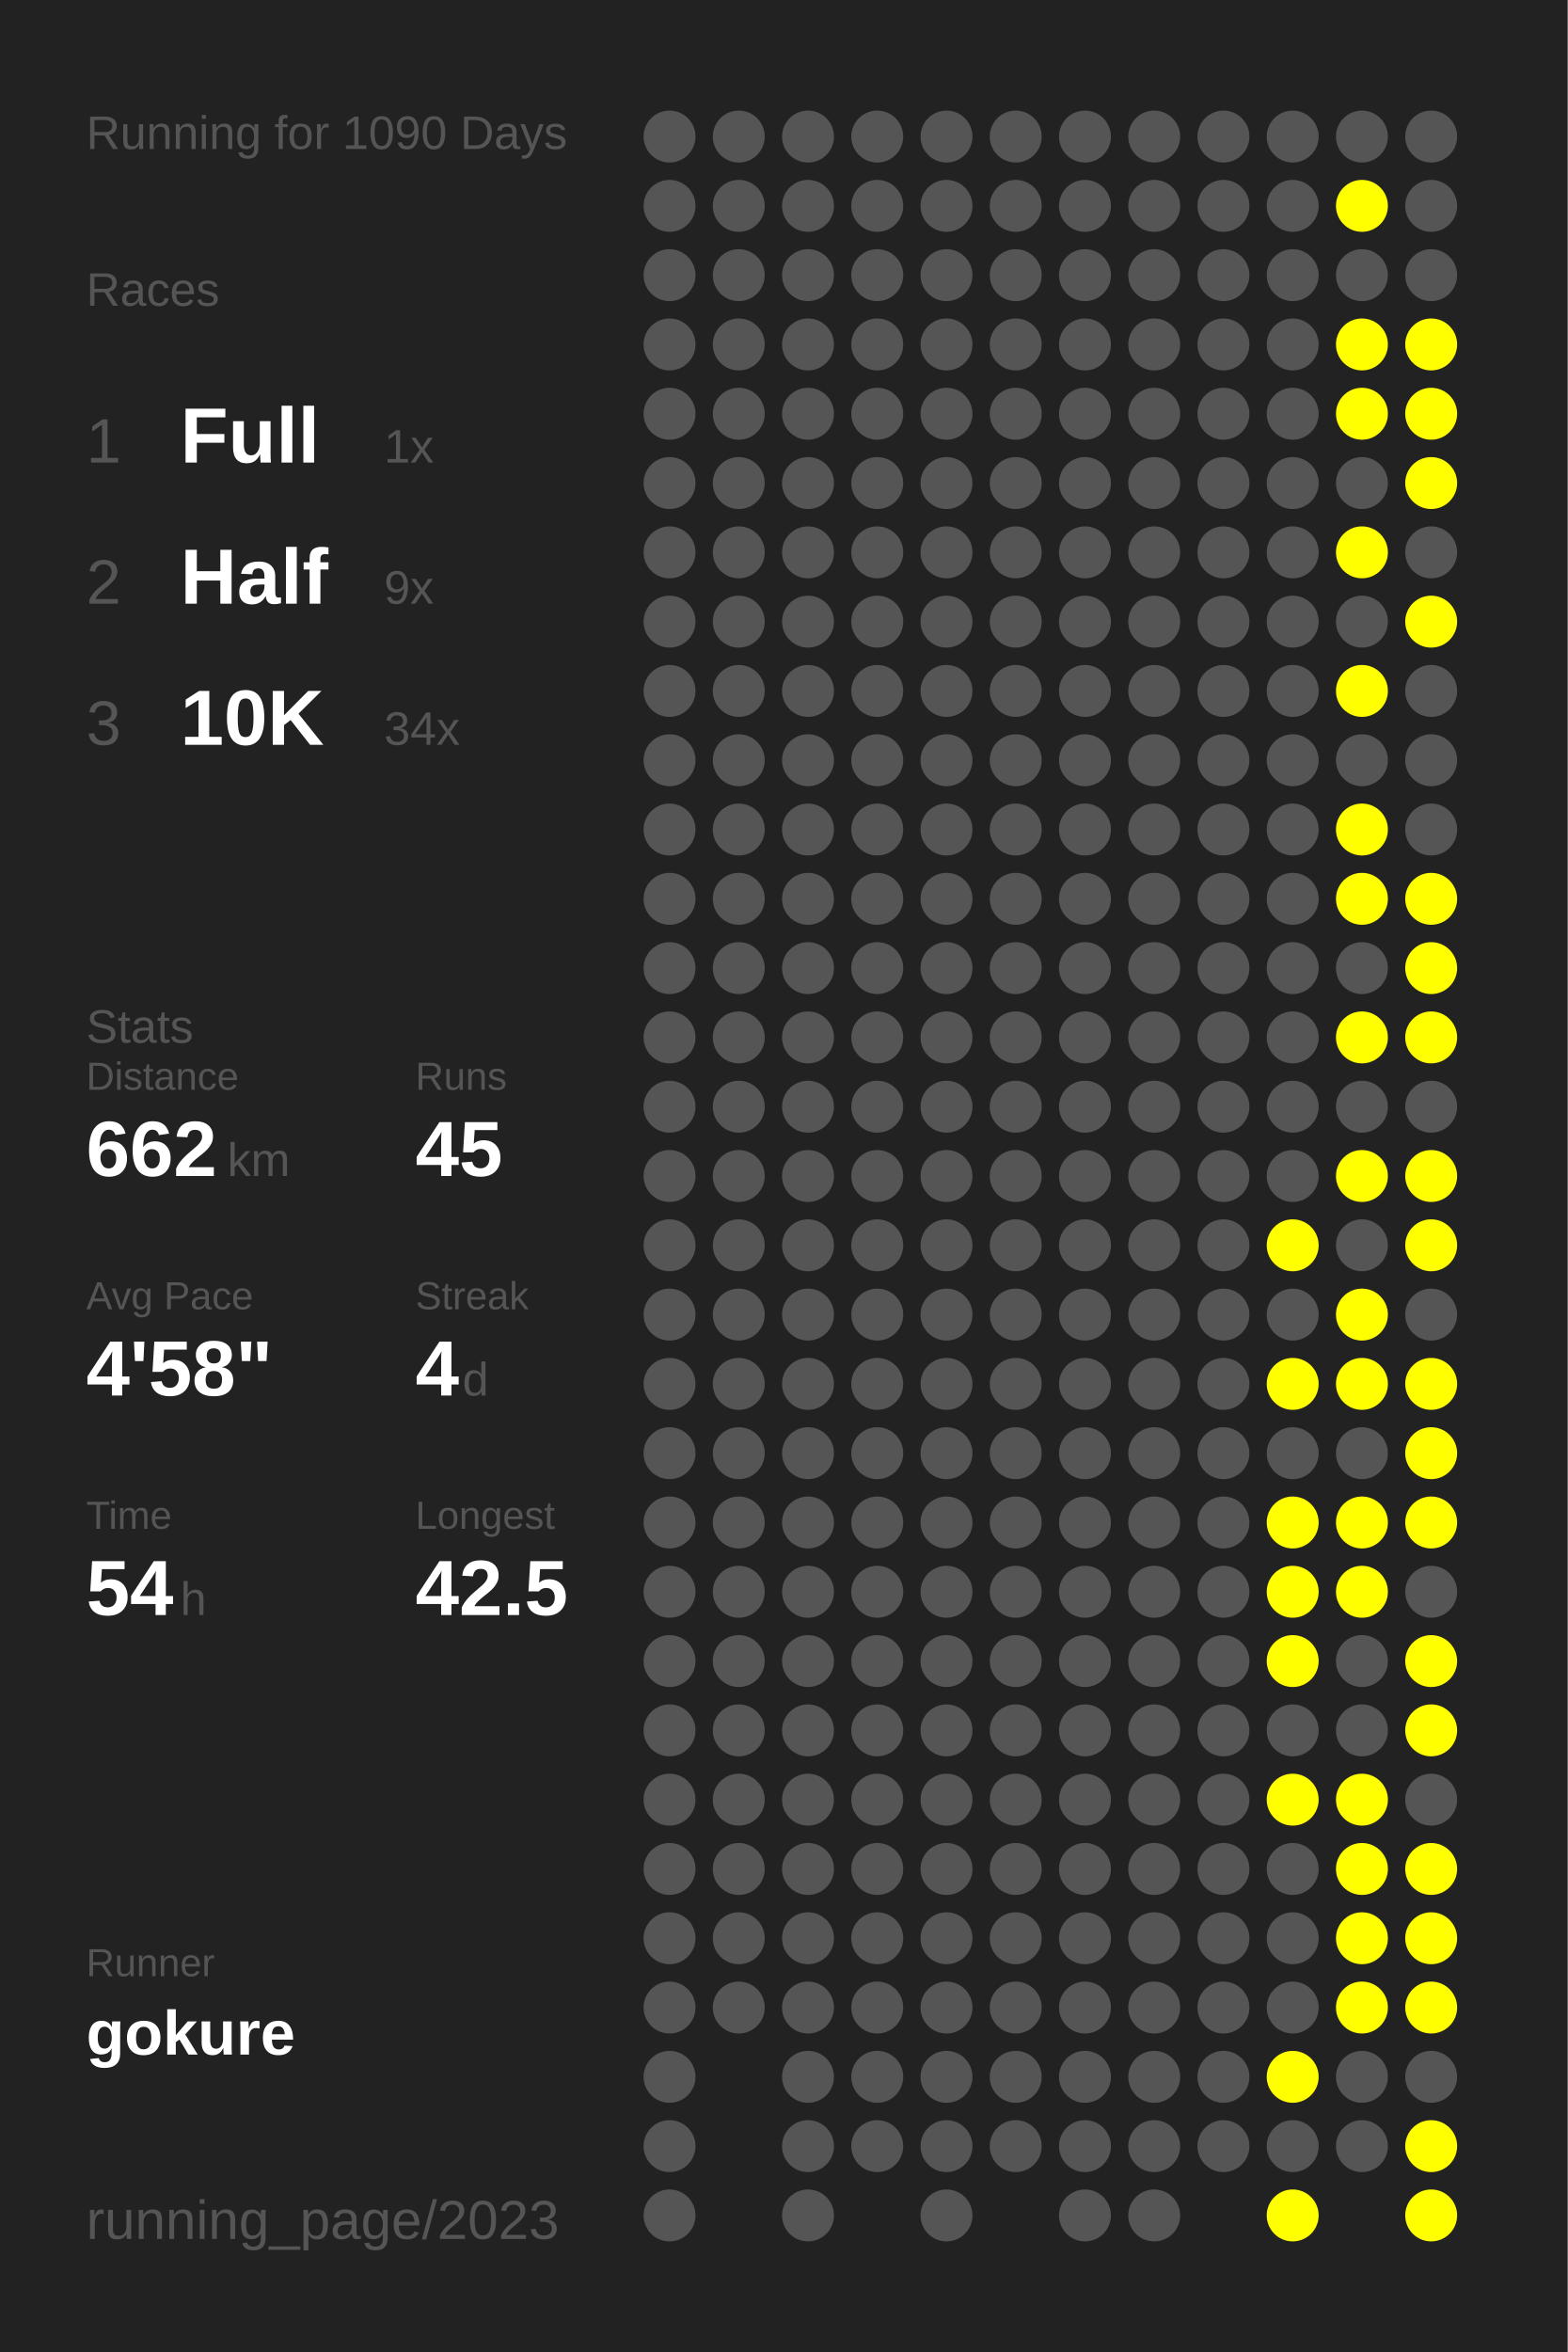
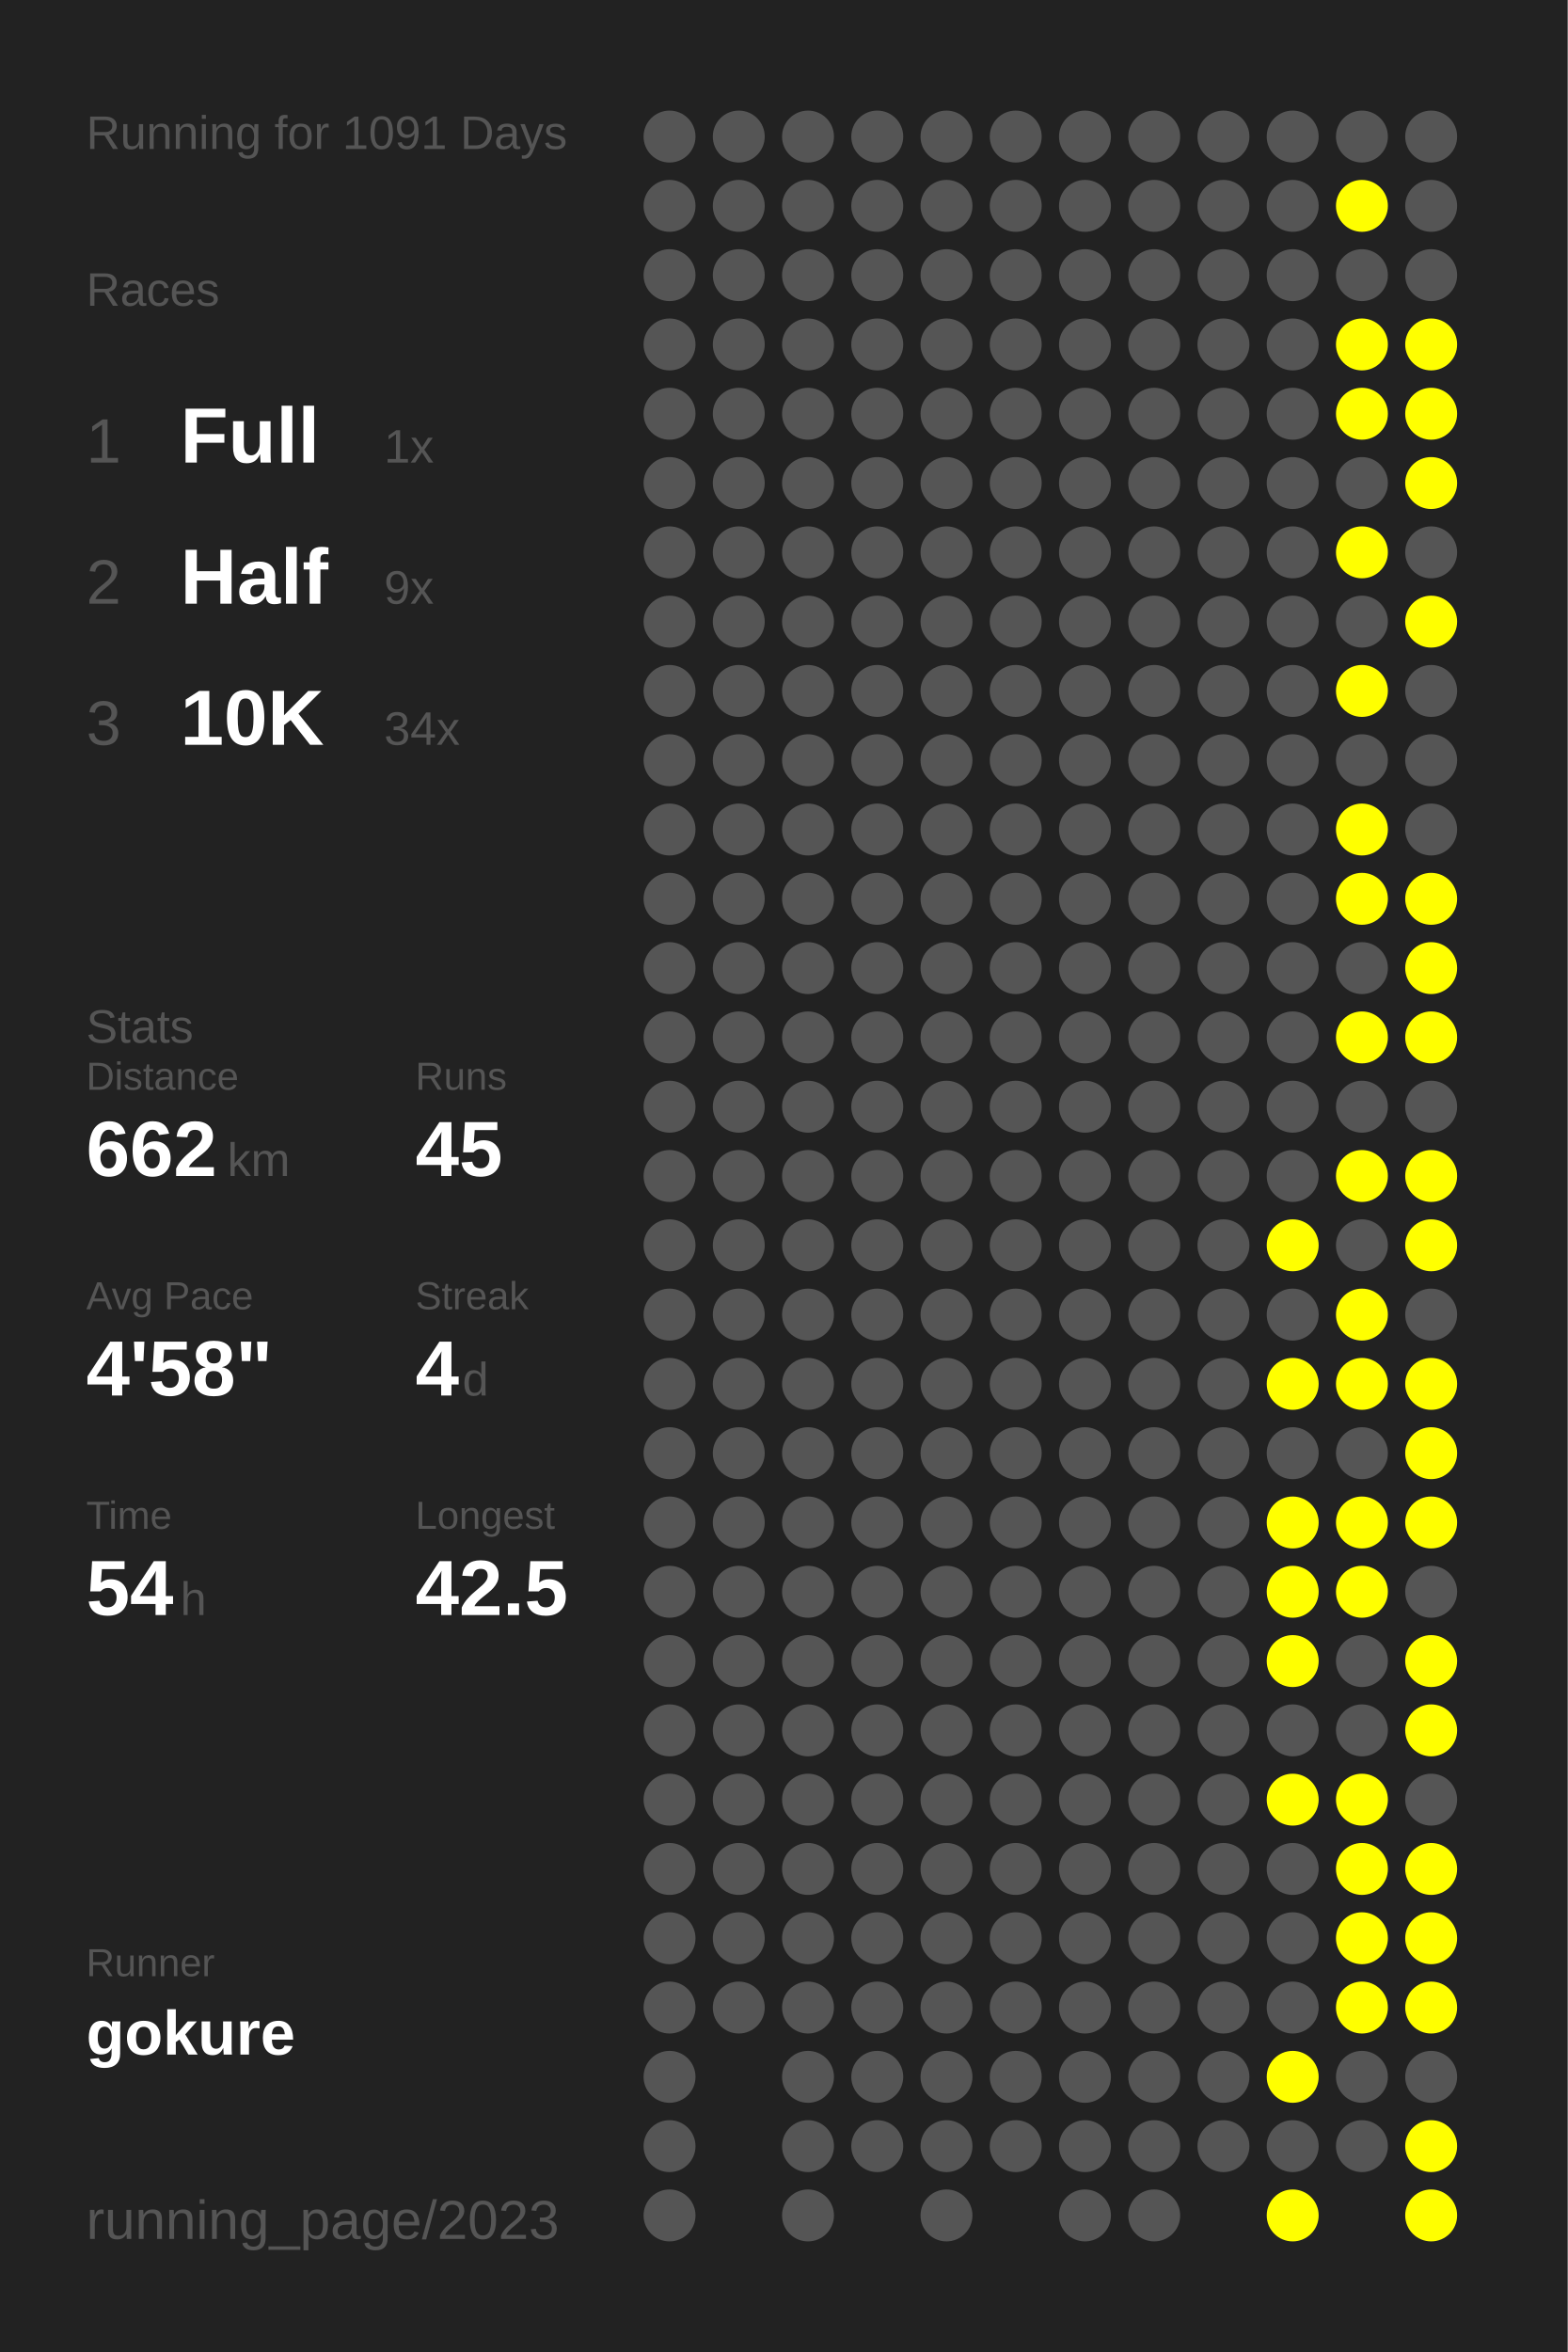
<svg xmlns="http://www.w3.org/2000/svg" baseProfile="full" height="300mm" version="1.1" viewBox="0,0,200,300" width="200mm">
  <defs />
  <rect fill="#222222" height="300" width="200" x="0" y="0" />
-   <text fill="#555555" style="font-size:6px; font-family:Arial;" x="11" y="19">Running for 1090 Days</text>
+   <text fill="#555555" style="font-size:6px; font-family:Arial;" x="11" y="19">Running for 1091 Days</text>
  <text fill="#555555" style="font-size:6px; font-family:Arial;" x="11" y="39">Races</text>
  <text fill="#555555" style="font-size:8px; font-family:Arial;" x="11" y="59">1</text>
  <text fill="#FFFFFF" style="font-size:10px; font-family:Arial; font-weight:bold;" x="23" y="59">Full</text>
  <text fill="#555555" style="font-size:6px; font-family:Arial;" x="49" y="59">1x</text>
  <text fill="#555555" style="font-size:8px; font-family:Arial;" x="11" y="77">2</text>
  <text fill="#FFFFFF" style="font-size:10px; font-family:Arial; font-weight:bold;" x="23" y="77">Half</text>
  <text fill="#555555" style="font-size:6px; font-family:Arial;" x="49" y="77">9x</text>
  <text fill="#555555" style="font-size:8px; font-family:Arial;" x="11" y="95">3</text>
  <text fill="#FFFFFF" style="font-size:10px; font-family:Arial; font-weight:bold;" x="23" y="95">10K</text>
  <text fill="#555555" style="font-size:6px; font-family:Arial;" x="49" y="95">34x</text>
  <text fill="#555555" style="font-size:6px; font-family:Arial;" x="11" y="133">Stats</text>
  <text fill="#555555" style="font-size:5px; font-family:Arial;" x="11" y="139">Distance</text>
  <text fill="#FFFFFF" style="font-size:10px; font-family:Arial; font-weight:bold;" x="11" y="150">662</text>
  <text fill="#555555" style="font-size:6px; font-family:Arial;" x="29" y="150">km</text>
  <text fill="#555555" style="font-size:5px; font-family:Arial;" x="53" y="139">Runs</text>
  <text fill="#FFFFFF" style="font-size:10px; font-family:Arial; font-weight:bold;" x="53" y="150">45</text>
  <text fill="#555555" style="font-size:5px; font-family:Arial;" x="11" y="167">Avg Pace</text>
  <text fill="#FFFFFF" style="font-size:10px; font-family:Arial; font-weight:bold;" x="11" y="178">4'58"</text>
  <text fill="#555555" style="font-size:5px; font-family:Arial;" x="53" y="167">Streak</text>
  <text fill="#FFFFFF" style="font-size:10px; font-family:Arial; font-weight:bold;" x="53" y="178">4</text>
  <text fill="#555555" style="font-size:6px; font-family:Arial;" x="59" y="178">d</text>
  <text fill="#555555" style="font-size:5px; font-family:Arial;" x="11" y="195">Time</text>
  <text fill="#FFFFFF" style="font-size:10px; font-family:Arial; font-weight:bold;" x="11" y="206">54</text>
  <text fill="#555555" style="font-size:6px; font-family:Arial;" x="23" y="206">h</text>
  <text fill="#555555" style="font-size:5px; font-family:Arial;" x="53" y="195">Longest</text>
  <text fill="#FFFFFF" style="font-size:10px; font-family:Arial; font-weight:bold;" x="53" y="206">42.5</text>
  <text fill="#555555" style="font-size:5px; font-family:Arial;" x="11" y="252.065">Runner</text>
  <text fill="#FFFFFF" style="font-size:8px; font-family:Arial; font-weight:bold;" x="11" y="262.065">gokure</text>
  <text fill="#555555" style="font-size:7px; font-family:Arial;" x="11" y="285.581">running_page/2023</text>
  <circle cx="85.417" cy="17.419" fill="#555555" r="3.312" />
  <circle cx="85.417" cy="26.258" fill="#555555" r="3.312" />
  <circle cx="85.417" cy="35.097" fill="#555555" r="3.312" />
  <circle cx="85.417" cy="43.935" fill="#555555" r="3.312" />
  <circle cx="85.417" cy="52.774" fill="#555555" r="3.312" />
  <circle cx="85.417" cy="61.613" fill="#555555" r="3.312" />
  <circle cx="85.417" cy="70.452" fill="#555555" r="3.312" />
  <circle cx="85.417" cy="79.29" fill="#555555" r="3.312" />
  <circle cx="85.417" cy="88.129" fill="#555555" r="3.312" />
  <circle cx="85.417" cy="96.968" fill="#555555" r="3.312" />
  <circle cx="85.417" cy="105.806" fill="#555555" r="3.312" />
  <circle cx="85.417" cy="114.645" fill="#555555" r="3.312" />
  <circle cx="85.417" cy="123.484" fill="#555555" r="3.312" />
  <circle cx="85.417" cy="132.323" fill="#555555" r="3.312" />
  <circle cx="85.417" cy="141.161" fill="#555555" r="3.312" />
  <circle cx="85.417" cy="150" fill="#555555" r="3.312" />
  <circle cx="85.417" cy="158.839" fill="#555555" r="3.312" />
  <circle cx="85.417" cy="167.677" fill="#555555" r="3.312" />
  <circle cx="85.417" cy="176.516" fill="#555555" r="3.312" />
  <circle cx="85.417" cy="185.355" fill="#555555" r="3.312" />
  <circle cx="85.417" cy="194.194" fill="#555555" r="3.312" />
  <circle cx="85.417" cy="203.032" fill="#555555" r="3.312" />
  <circle cx="85.417" cy="211.871" fill="#555555" r="3.312" />
  <circle cx="85.417" cy="220.71" fill="#555555" r="3.312" />
  <circle cx="85.417" cy="229.548" fill="#555555" r="3.312" />
  <circle cx="85.417" cy="238.387" fill="#555555" r="3.312" />
  <circle cx="85.417" cy="247.226" fill="#555555" r="3.312" />
  <circle cx="85.417" cy="256.065" fill="#555555" r="3.312" />
  <circle cx="85.417" cy="264.903" fill="#555555" r="3.312" />
  <circle cx="85.417" cy="273.742" fill="#555555" r="3.312" />
  <circle cx="85.417" cy="282.581" fill="#555555" r="3.312" />
  <circle cx="94.25" cy="17.419" fill="#555555" r="3.312" />
  <circle cx="94.25" cy="26.258" fill="#555555" r="3.312" />
  <circle cx="94.25" cy="35.097" fill="#555555" r="3.312" />
  <circle cx="94.25" cy="43.935" fill="#555555" r="3.312" />
  <circle cx="94.25" cy="52.774" fill="#555555" r="3.312" />
  <circle cx="94.25" cy="61.613" fill="#555555" r="3.312" />
  <circle cx="94.25" cy="70.452" fill="#555555" r="3.312" />
  <circle cx="94.25" cy="79.29" fill="#555555" r="3.312" />
  <circle cx="94.25" cy="88.129" fill="#555555" r="3.312" />
  <circle cx="94.25" cy="96.968" fill="#555555" r="3.312" />
  <circle cx="94.25" cy="105.806" fill="#555555" r="3.312" />
  <circle cx="94.25" cy="114.645" fill="#555555" r="3.312" />
  <circle cx="94.25" cy="123.484" fill="#555555" r="3.312" />
  <circle cx="94.25" cy="132.323" fill="#555555" r="3.312" />
  <circle cx="94.25" cy="141.161" fill="#555555" r="3.312" />
  <circle cx="94.25" cy="150" fill="#555555" r="3.312" />
  <circle cx="94.25" cy="158.839" fill="#555555" r="3.312" />
  <circle cx="94.25" cy="167.677" fill="#555555" r="3.312" />
  <circle cx="94.25" cy="176.516" fill="#555555" r="3.312" />
  <circle cx="94.25" cy="185.355" fill="#555555" r="3.312" />
  <circle cx="94.25" cy="194.194" fill="#555555" r="3.312" />
  <circle cx="94.25" cy="203.032" fill="#555555" r="3.312" />
  <circle cx="94.25" cy="211.871" fill="#555555" r="3.312" />
  <circle cx="94.25" cy="220.71" fill="#555555" r="3.312" />
  <circle cx="94.25" cy="229.548" fill="#555555" r="3.312" />
  <circle cx="94.25" cy="238.387" fill="#555555" r="3.312" />
  <circle cx="94.25" cy="247.226" fill="#555555" r="3.312" />
  <circle cx="94.25" cy="256.065" fill="#555555" r="3.312" />
  <circle cx="103.083" cy="17.419" fill="#555555" r="3.312" />
  <circle cx="103.083" cy="26.258" fill="#555555" r="3.312" />
  <circle cx="103.083" cy="35.097" fill="#555555" r="3.312" />
  <circle cx="103.083" cy="43.935" fill="#555555" r="3.312" />
  <circle cx="103.083" cy="52.774" fill="#555555" r="3.312" />
  <circle cx="103.083" cy="61.613" fill="#555555" r="3.312" />
  <circle cx="103.083" cy="70.452" fill="#555555" r="3.312" />
  <circle cx="103.083" cy="79.29" fill="#555555" r="3.312" />
  <circle cx="103.083" cy="88.129" fill="#555555" r="3.312" />
  <circle cx="103.083" cy="96.968" fill="#555555" r="3.312" />
  <circle cx="103.083" cy="105.806" fill="#555555" r="3.312" />
  <circle cx="103.083" cy="114.645" fill="#555555" r="3.312" />
  <circle cx="103.083" cy="123.484" fill="#555555" r="3.312" />
  <circle cx="103.083" cy="132.323" fill="#555555" r="3.312" />
  <circle cx="103.083" cy="141.161" fill="#555555" r="3.312" />
  <circle cx="103.083" cy="150" fill="#555555" r="3.312" />
  <circle cx="103.083" cy="158.839" fill="#555555" r="3.312" />
  <circle cx="103.083" cy="167.677" fill="#555555" r="3.312" />
  <circle cx="103.083" cy="176.516" fill="#555555" r="3.312" />
  <circle cx="103.083" cy="185.355" fill="#555555" r="3.312" />
  <circle cx="103.083" cy="194.194" fill="#555555" r="3.312" />
  <circle cx="103.083" cy="203.032" fill="#555555" r="3.312" />
  <circle cx="103.083" cy="211.871" fill="#555555" r="3.312" />
  <circle cx="103.083" cy="220.71" fill="#555555" r="3.312" />
  <circle cx="103.083" cy="229.548" fill="#555555" r="3.312" />
  <circle cx="103.083" cy="238.387" fill="#555555" r="3.312" />
  <circle cx="103.083" cy="247.226" fill="#555555" r="3.312" />
  <circle cx="103.083" cy="256.065" fill="#555555" r="3.312" />
  <circle cx="103.083" cy="264.903" fill="#555555" r="3.312" />
  <circle cx="103.083" cy="273.742" fill="#555555" r="3.312" />
  <circle cx="103.083" cy="282.581" fill="#555555" r="3.312" />
  <circle cx="111.917" cy="17.419" fill="#555555" r="3.312" />
  <circle cx="111.917" cy="26.258" fill="#555555" r="3.312" />
  <circle cx="111.917" cy="35.097" fill="#555555" r="3.312" />
  <circle cx="111.917" cy="43.935" fill="#555555" r="3.312" />
  <circle cx="111.917" cy="52.774" fill="#555555" r="3.312" />
  <circle cx="111.917" cy="61.613" fill="#555555" r="3.312" />
  <circle cx="111.917" cy="70.452" fill="#555555" r="3.312" />
  <circle cx="111.917" cy="79.29" fill="#555555" r="3.312" />
  <circle cx="111.917" cy="88.129" fill="#555555" r="3.312" />
  <circle cx="111.917" cy="96.968" fill="#555555" r="3.312" />
  <circle cx="111.917" cy="105.806" fill="#555555" r="3.312" />
  <circle cx="111.917" cy="114.645" fill="#555555" r="3.312" />
  <circle cx="111.917" cy="123.484" fill="#555555" r="3.312" />
  <circle cx="111.917" cy="132.323" fill="#555555" r="3.312" />
  <circle cx="111.917" cy="141.161" fill="#555555" r="3.312" />
  <circle cx="111.917" cy="150" fill="#555555" r="3.312" />
  <circle cx="111.917" cy="158.839" fill="#555555" r="3.312" />
  <circle cx="111.917" cy="167.677" fill="#555555" r="3.312" />
  <circle cx="111.917" cy="176.516" fill="#555555" r="3.312" />
  <circle cx="111.917" cy="185.355" fill="#555555" r="3.312" />
  <circle cx="111.917" cy="194.194" fill="#555555" r="3.312" />
  <circle cx="111.917" cy="203.032" fill="#555555" r="3.312" />
  <circle cx="111.917" cy="211.871" fill="#555555" r="3.312" />
  <circle cx="111.917" cy="220.71" fill="#555555" r="3.312" />
  <circle cx="111.917" cy="229.548" fill="#555555" r="3.312" />
  <circle cx="111.917" cy="238.387" fill="#555555" r="3.312" />
  <circle cx="111.917" cy="247.226" fill="#555555" r="3.312" />
  <circle cx="111.917" cy="256.065" fill="#555555" r="3.312" />
  <circle cx="111.917" cy="264.903" fill="#555555" r="3.312" />
  <circle cx="111.917" cy="273.742" fill="#555555" r="3.312" />
  <circle cx="120.75" cy="17.419" fill="#555555" r="3.312" />
  <circle cx="120.75" cy="26.258" fill="#555555" r="3.312" />
  <circle cx="120.75" cy="35.097" fill="#555555" r="3.312" />
  <circle cx="120.75" cy="43.935" fill="#555555" r="3.312" />
  <circle cx="120.75" cy="52.774" fill="#555555" r="3.312" />
  <circle cx="120.75" cy="61.613" fill="#555555" r="3.312" />
  <circle cx="120.75" cy="70.452" fill="#555555" r="3.312" />
  <circle cx="120.75" cy="79.29" fill="#555555" r="3.312" />
  <circle cx="120.75" cy="88.129" fill="#555555" r="3.312" />
  <circle cx="120.75" cy="96.968" fill="#555555" r="3.312" />
  <circle cx="120.75" cy="105.806" fill="#555555" r="3.312" />
  <circle cx="120.75" cy="114.645" fill="#555555" r="3.312" />
  <circle cx="120.75" cy="123.484" fill="#555555" r="3.312" />
  <circle cx="120.75" cy="132.323" fill="#555555" r="3.312" />
  <circle cx="120.75" cy="141.161" fill="#555555" r="3.312" />
  <circle cx="120.75" cy="150" fill="#555555" r="3.312" />
  <circle cx="120.75" cy="158.839" fill="#555555" r="3.312" />
  <circle cx="120.75" cy="167.677" fill="#555555" r="3.312" />
  <circle cx="120.75" cy="176.516" fill="#555555" r="3.312" />
  <circle cx="120.75" cy="185.355" fill="#555555" r="3.312" />
  <circle cx="120.75" cy="194.194" fill="#555555" r="3.312" />
  <circle cx="120.75" cy="203.032" fill="#555555" r="3.312" />
  <circle cx="120.75" cy="211.871" fill="#555555" r="3.312" />
  <circle cx="120.75" cy="220.71" fill="#555555" r="3.312" />
  <circle cx="120.75" cy="229.548" fill="#555555" r="3.312" />
  <circle cx="120.75" cy="238.387" fill="#555555" r="3.312" />
  <circle cx="120.75" cy="247.226" fill="#555555" r="3.312" />
  <circle cx="120.75" cy="256.065" fill="#555555" r="3.312" />
  <circle cx="120.75" cy="264.903" fill="#555555" r="3.312" />
  <circle cx="120.75" cy="273.742" fill="#555555" r="3.312" />
  <circle cx="120.75" cy="282.581" fill="#555555" r="3.312" />
  <circle cx="129.583" cy="17.419" fill="#555555" r="3.312" />
  <circle cx="129.583" cy="26.258" fill="#555555" r="3.312" />
  <circle cx="129.583" cy="35.097" fill="#555555" r="3.312" />
  <circle cx="129.583" cy="43.935" fill="#555555" r="3.312" />
  <circle cx="129.583" cy="52.774" fill="#555555" r="3.312" />
  <circle cx="129.583" cy="61.613" fill="#555555" r="3.312" />
  <circle cx="129.583" cy="70.452" fill="#555555" r="3.312" />
  <circle cx="129.583" cy="79.29" fill="#555555" r="3.312" />
  <circle cx="129.583" cy="88.129" fill="#555555" r="3.312" />
  <circle cx="129.583" cy="96.968" fill="#555555" r="3.312" />
  <circle cx="129.583" cy="105.806" fill="#555555" r="3.312" />
  <circle cx="129.583" cy="114.645" fill="#555555" r="3.312" />
  <circle cx="129.583" cy="123.484" fill="#555555" r="3.312" />
  <circle cx="129.583" cy="132.323" fill="#555555" r="3.312" />
  <circle cx="129.583" cy="141.161" fill="#555555" r="3.312" />
  <circle cx="129.583" cy="150" fill="#555555" r="3.312" />
  <circle cx="129.583" cy="158.839" fill="#555555" r="3.312" />
  <circle cx="129.583" cy="167.677" fill="#555555" r="3.312" />
  <circle cx="129.583" cy="176.516" fill="#555555" r="3.312" />
  <circle cx="129.583" cy="185.355" fill="#555555" r="3.312" />
  <circle cx="129.583" cy="194.194" fill="#555555" r="3.312" />
  <circle cx="129.583" cy="203.032" fill="#555555" r="3.312" />
  <circle cx="129.583" cy="211.871" fill="#555555" r="3.312" />
  <circle cx="129.583" cy="220.71" fill="#555555" r="3.312" />
  <circle cx="129.583" cy="229.548" fill="#555555" r="3.312" />
  <circle cx="129.583" cy="238.387" fill="#555555" r="3.312" />
  <circle cx="129.583" cy="247.226" fill="#555555" r="3.312" />
  <circle cx="129.583" cy="256.065" fill="#555555" r="3.312" />
  <circle cx="129.583" cy="264.903" fill="#555555" r="3.312" />
  <circle cx="129.583" cy="273.742" fill="#555555" r="3.312" />
  <circle cx="138.417" cy="17.419" fill="#555555" r="3.312" />
  <circle cx="138.417" cy="26.258" fill="#555555" r="3.312" />
  <circle cx="138.417" cy="35.097" fill="#555555" r="3.312" />
  <circle cx="138.417" cy="43.935" fill="#555555" r="3.312" />
  <circle cx="138.417" cy="52.774" fill="#555555" r="3.312" />
  <circle cx="138.417" cy="61.613" fill="#555555" r="3.312" />
  <circle cx="138.417" cy="70.452" fill="#555555" r="3.312" />
  <circle cx="138.417" cy="79.29" fill="#555555" r="3.312" />
  <circle cx="138.417" cy="88.129" fill="#555555" r="3.312" />
  <circle cx="138.417" cy="96.968" fill="#555555" r="3.312" />
  <circle cx="138.417" cy="105.806" fill="#555555" r="3.312" />
  <circle cx="138.417" cy="114.645" fill="#555555" r="3.312" />
  <circle cx="138.417" cy="123.484" fill="#555555" r="3.312" />
  <circle cx="138.417" cy="132.323" fill="#555555" r="3.312" />
  <circle cx="138.417" cy="141.161" fill="#555555" r="3.312" />
  <circle cx="138.417" cy="150" fill="#555555" r="3.312" />
  <circle cx="138.417" cy="158.839" fill="#555555" r="3.312" />
  <circle cx="138.417" cy="167.677" fill="#555555" r="3.312" />
  <circle cx="138.417" cy="176.516" fill="#555555" r="3.312" />
  <circle cx="138.417" cy="185.355" fill="#555555" r="3.312" />
  <circle cx="138.417" cy="194.194" fill="#555555" r="3.312" />
  <circle cx="138.417" cy="203.032" fill="#555555" r="3.312" />
  <circle cx="138.417" cy="211.871" fill="#555555" r="3.312" />
  <circle cx="138.417" cy="220.71" fill="#555555" r="3.312" />
  <circle cx="138.417" cy="229.548" fill="#555555" r="3.312" />
  <circle cx="138.417" cy="238.387" fill="#555555" r="3.312" />
  <circle cx="138.417" cy="247.226" fill="#555555" r="3.312" />
  <circle cx="138.417" cy="256.065" fill="#555555" r="3.312" />
  <circle cx="138.417" cy="264.903" fill="#555555" r="3.312" />
  <circle cx="138.417" cy="273.742" fill="#555555" r="3.312" />
  <circle cx="138.417" cy="282.581" fill="#555555" r="3.312" />
  <circle cx="147.25" cy="17.419" fill="#555555" r="3.312" />
  <circle cx="147.25" cy="26.258" fill="#555555" r="3.312" />
  <circle cx="147.25" cy="35.097" fill="#555555" r="3.312" />
  <circle cx="147.25" cy="43.935" fill="#555555" r="3.312" />
  <circle cx="147.25" cy="52.774" fill="#555555" r="3.312" />
  <circle cx="147.25" cy="61.613" fill="#555555" r="3.312" />
  <circle cx="147.25" cy="70.452" fill="#555555" r="3.312" />
  <circle cx="147.25" cy="79.29" fill="#555555" r="3.312" />
  <circle cx="147.25" cy="88.129" fill="#555555" r="3.312" />
  <circle cx="147.25" cy="96.968" fill="#555555" r="3.312" />
  <circle cx="147.25" cy="105.806" fill="#555555" r="3.312" />
  <circle cx="147.25" cy="114.645" fill="#555555" r="3.312" />
  <circle cx="147.25" cy="123.484" fill="#555555" r="3.312" />
  <circle cx="147.25" cy="132.323" fill="#555555" r="3.312" />
  <circle cx="147.25" cy="141.161" fill="#555555" r="3.312" />
  <circle cx="147.25" cy="150" fill="#555555" r="3.312" />
  <circle cx="147.25" cy="158.839" fill="#555555" r="3.312" />
  <circle cx="147.25" cy="167.677" fill="#555555" r="3.312" />
  <circle cx="147.25" cy="176.516" fill="#555555" r="3.312" />
  <circle cx="147.25" cy="185.355" fill="#555555" r="3.312" />
  <circle cx="147.25" cy="194.194" fill="#555555" r="3.312" />
  <circle cx="147.25" cy="203.032" fill="#555555" r="3.312" />
  <circle cx="147.25" cy="211.871" fill="#555555" r="3.312" />
  <circle cx="147.25" cy="220.71" fill="#555555" r="3.312" />
  <circle cx="147.25" cy="229.548" fill="#555555" r="3.312" />
  <circle cx="147.25" cy="238.387" fill="#555555" r="3.312" />
  <circle cx="147.25" cy="247.226" fill="#555555" r="3.312" />
  <circle cx="147.25" cy="256.065" fill="#555555" r="3.312" />
  <circle cx="147.25" cy="264.903" fill="#555555" r="3.312" />
  <circle cx="147.25" cy="273.742" fill="#555555" r="3.312" />
  <circle cx="147.25" cy="282.581" fill="#555555" r="3.312" />
  <circle cx="156.083" cy="17.419" fill="#555555" r="3.312" />
  <circle cx="156.083" cy="26.258" fill="#555555" r="3.312" />
  <circle cx="156.083" cy="35.097" fill="#555555" r="3.312" />
  <circle cx="156.083" cy="43.935" fill="#555555" r="3.312" />
  <circle cx="156.083" cy="52.774" fill="#555555" r="3.312" />
  <circle cx="156.083" cy="61.613" fill="#555555" r="3.312" />
  <circle cx="156.083" cy="70.452" fill="#555555" r="3.312" />
  <circle cx="156.083" cy="79.29" fill="#555555" r="3.312" />
  <circle cx="156.083" cy="88.129" fill="#555555" r="3.312" />
  <circle cx="156.083" cy="96.968" fill="#555555" r="3.312" />
  <circle cx="156.083" cy="105.806" fill="#555555" r="3.312" />
  <circle cx="156.083" cy="114.645" fill="#555555" r="3.312" />
  <circle cx="156.083" cy="123.484" fill="#555555" r="3.312" />
  <circle cx="156.083" cy="132.323" fill="#555555" r="3.312" />
  <circle cx="156.083" cy="141.161" fill="#555555" r="3.312" />
  <circle cx="156.083" cy="150" fill="#555555" r="3.312" />
  <circle cx="156.083" cy="158.839" fill="#555555" r="3.312" />
  <circle cx="156.083" cy="167.677" fill="#555555" r="3.312" />
  <circle cx="156.083" cy="176.516" fill="#555555" r="3.312" />
  <circle cx="156.083" cy="185.355" fill="#555555" r="3.312" />
  <circle cx="156.083" cy="194.194" fill="#555555" r="3.312" />
  <circle cx="156.083" cy="203.032" fill="#555555" r="3.312" />
  <circle cx="156.083" cy="211.871" fill="#555555" r="3.312" />
  <circle cx="156.083" cy="220.71" fill="#555555" r="3.312" />
  <circle cx="156.083" cy="229.548" fill="#555555" r="3.312" />
  <circle cx="156.083" cy="238.387" fill="#555555" r="3.312" />
  <circle cx="156.083" cy="247.226" fill="#555555" r="3.312" />
  <circle cx="156.083" cy="256.065" fill="#555555" r="3.312" />
  <circle cx="156.083" cy="264.903" fill="#555555" r="3.312" />
  <circle cx="156.083" cy="273.742" fill="#555555" r="3.312" />
  <circle cx="164.917" cy="17.419" fill="#555555" r="3.312" />
  <circle cx="164.917" cy="26.258" fill="#555555" r="3.312" />
  <circle cx="164.917" cy="35.097" fill="#555555" r="3.312" />
  <circle cx="164.917" cy="43.935" fill="#555555" r="3.312" />
  <circle cx="164.917" cy="52.774" fill="#555555" r="3.312" />
  <circle cx="164.917" cy="61.613" fill="#555555" r="3.312" />
  <circle cx="164.917" cy="70.452" fill="#555555" r="3.312" />
  <circle cx="164.917" cy="79.29" fill="#555555" r="3.312" />
  <circle cx="164.917" cy="88.129" fill="#555555" r="3.312" />
  <circle cx="164.917" cy="96.968" fill="#555555" r="3.312" />
  <circle cx="164.917" cy="105.806" fill="#555555" r="3.312" />
  <circle cx="164.917" cy="114.645" fill="#555555" r="3.312" />
  <circle cx="164.917" cy="123.484" fill="#555555" r="3.312" />
  <circle cx="164.917" cy="132.323" fill="#555555" r="3.312" />
  <circle cx="164.917" cy="141.161" fill="#555555" r="3.312" />
  <circle cx="164.917" cy="150" fill="#555555" r="3.312" />
  <circle cx="164.917" cy="158.839" fill="#FFFF00" r="3.312" />
  <circle cx="164.917" cy="167.677" fill="#555555" r="3.312" />
  <circle cx="164.917" cy="176.516" fill="#FFFF00" r="3.312" />
  <circle cx="164.917" cy="185.355" fill="#555555" r="3.312" />
  <circle cx="164.917" cy="194.194" fill="#FFFF00" r="3.312" />
  <circle cx="164.917" cy="203.032" fill="#FFFF00" r="3.312" />
  <circle cx="164.917" cy="211.871" fill="#FFFF00" r="3.312" />
  <circle cx="164.917" cy="220.71" fill="#555555" r="3.312" />
  <circle cx="164.917" cy="229.548" fill="#FFFF00" r="3.312" />
  <circle cx="164.917" cy="238.387" fill="#555555" r="3.312" />
  <circle cx="164.917" cy="247.226" fill="#555555" r="3.312" />
  <circle cx="164.917" cy="256.065" fill="#555555" r="3.312" />
  <circle cx="164.917" cy="264.903" fill="#FFFF00" r="3.312" />
  <circle cx="164.917" cy="273.742" fill="#555555" r="3.312" />
  <circle cx="164.917" cy="282.581" fill="#FFFF00" r="3.312" />
  <circle cx="173.75" cy="17.419" fill="#555555" r="3.312" />
  <circle cx="173.75" cy="26.258" fill="#FFFF00" r="3.312" />
  <circle cx="173.75" cy="35.097" fill="#555555" r="3.312" />
  <circle cx="173.75" cy="43.935" fill="#FFFF00" r="3.312" />
  <circle cx="173.75" cy="52.774" fill="#FFFF00" r="3.312" />
  <circle cx="173.75" cy="61.613" fill="#555555" r="3.312" />
  <circle cx="173.75" cy="70.452" fill="#FFFF00" r="3.312" />
  <circle cx="173.75" cy="79.29" fill="#555555" r="3.312" />
  <circle cx="173.75" cy="88.129" fill="#FFFF00" r="3.312" />
  <circle cx="173.75" cy="96.968" fill="#555555" r="3.312" />
  <circle cx="173.75" cy="105.806" fill="#FFFF00" r="3.312" />
  <circle cx="173.75" cy="114.645" fill="#FFFF00" r="3.312" />
  <circle cx="173.75" cy="123.484" fill="#555555" r="3.312" />
  <circle cx="173.75" cy="132.323" fill="#FFFF00" r="3.312" />
  <circle cx="173.75" cy="141.161" fill="#555555" r="3.312" />
  <circle cx="173.75" cy="150" fill="#FFFF00" r="3.312" />
  <circle cx="173.75" cy="158.839" fill="#555555" r="3.312" />
  <circle cx="173.75" cy="167.677" fill="#FFFF00" r="3.312" />
  <circle cx="173.75" cy="176.516" fill="#FFFF00" r="3.312" />
  <circle cx="173.75" cy="185.355" fill="#555555" r="3.312" />
  <circle cx="173.75" cy="194.194" fill="#FFFF00" r="3.312" />
  <circle cx="173.75" cy="203.032" fill="#FFFF00" r="3.312" />
  <circle cx="173.75" cy="211.871" fill="#555555" r="3.312" />
  <circle cx="173.75" cy="220.71" fill="#555555" r="3.312" />
  <circle cx="173.75" cy="229.548" fill="#FFFF00" r="3.312" />
  <circle cx="173.75" cy="238.387" fill="#FFFF00" r="3.312" />
  <circle cx="173.75" cy="247.226" fill="#FFFF00" r="3.312" />
  <circle cx="173.75" cy="256.065" fill="#FFFF00" r="3.312" />
  <circle cx="173.75" cy="264.903" fill="#555555" r="3.312" />
  <circle cx="173.75" cy="273.742" fill="#555555" r="3.312" />
  <circle cx="182.583" cy="17.419" fill="#555555" r="3.312" />
  <circle cx="182.583" cy="26.258" fill="#555555" r="3.312" />
  <circle cx="182.583" cy="35.097" fill="#555555" r="3.312" />
  <circle cx="182.583" cy="43.935" fill="#FFFF00" r="3.312" />
  <circle cx="182.583" cy="52.774" fill="#FFFF00" r="3.312" />
  <circle cx="182.583" cy="61.613" fill="#FFFF00" r="3.312" />
  <circle cx="182.583" cy="70.452" fill="#555555" r="3.312" />
  <circle cx="182.583" cy="79.29" fill="#FFFF00" r="3.312" />
  <circle cx="182.583" cy="88.129" fill="#555555" r="3.312" />
  <circle cx="182.583" cy="96.968" fill="#555555" r="3.312" />
  <circle cx="182.583" cy="105.806" fill="#555555" r="3.312" />
  <circle cx="182.583" cy="114.645" fill="#FFFF00" r="3.312" />
  <circle cx="182.583" cy="123.484" fill="#FFFF00" r="3.312" />
  <circle cx="182.583" cy="132.323" fill="#FFFF00" r="3.312" />
  <circle cx="182.583" cy="141.161" fill="#555555" r="3.312" />
  <circle cx="182.583" cy="150" fill="#FFFF00" r="3.312" />
  <circle cx="182.583" cy="158.839" fill="#FFFF00" r="3.312" />
  <circle cx="182.583" cy="167.677" fill="#555555" r="3.312" />
  <circle cx="182.583" cy="176.516" fill="#FFFF00" r="3.312" />
  <circle cx="182.583" cy="185.355" fill="#FFFF00" r="3.312" />
  <circle cx="182.583" cy="194.194" fill="#FFFF00" r="3.312" />
  <circle cx="182.583" cy="203.032" fill="#555555" r="3.312" />
  <circle cx="182.583" cy="211.871" fill="#FFFF00" r="3.312" />
  <circle cx="182.583" cy="220.71" fill="#FFFF00" r="3.312" />
  <circle cx="182.583" cy="229.548" fill="#555555" r="3.312" />
  <circle cx="182.583" cy="238.387" fill="#FFFF00" r="3.312" />
  <circle cx="182.583" cy="247.226" fill="#FFFF00" r="3.312" />
  <circle cx="182.583" cy="256.065" fill="#FFFF00" r="3.312" />
  <circle cx="182.583" cy="264.903" fill="#555555" r="3.312" />
  <circle cx="182.583" cy="273.742" fill="#FFFF00" r="3.312" />
  <circle cx="182.583" cy="282.581" fill="#FFFF00" r="3.312" />
</svg>
